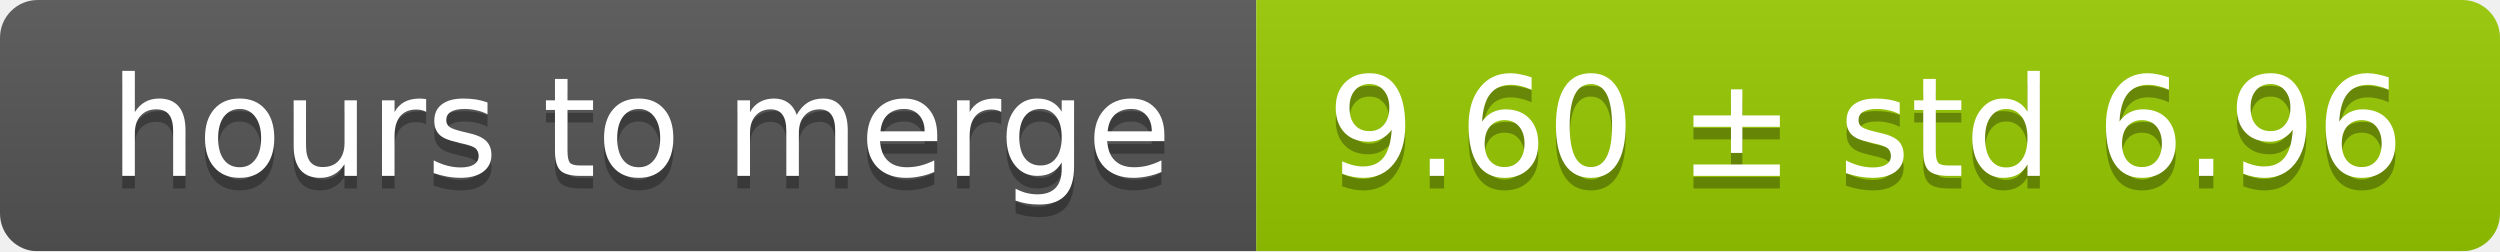
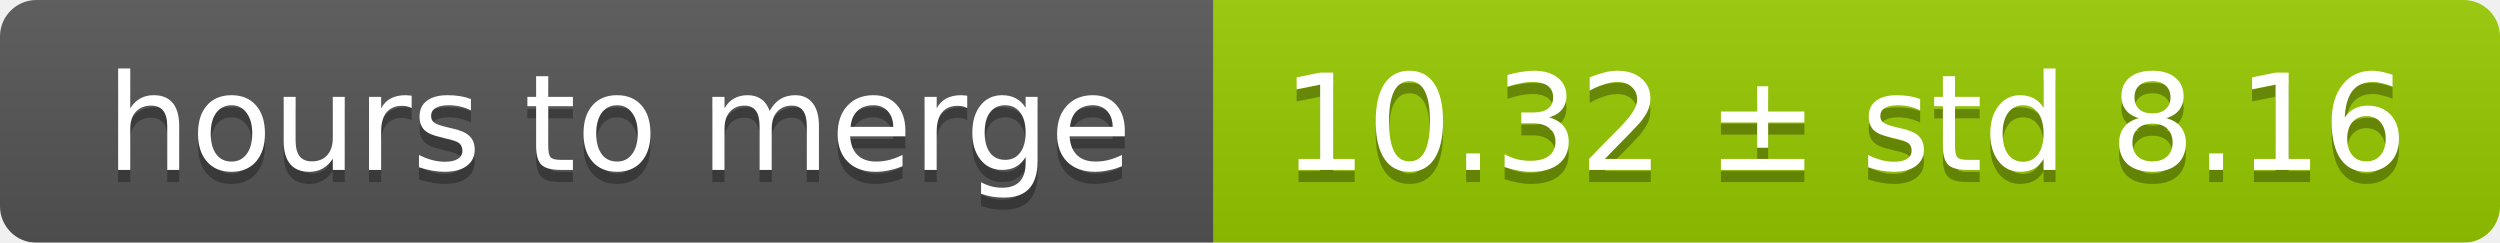
- <svg xmlns="http://www.w3.org/2000/svg" width="199" height="20">
+ <svg xmlns="http://www.w3.org/2000/svg" width="206" height="20">
  <linearGradient id="smooth" x2="0" y2="100%">
    <stop offset="0" stop-color="#bbb" stop-opacity=".1" />
    <stop offset="1" stop-opacity=".1" />
  </linearGradient>
  <mask id="round">
-     <rect width="199" height="20" rx="3" fill="#fff" />
+     <rect width="206" height="20" rx="3" fill="#fff" />
  </mask>
  <g mask="url(#round)">
    <rect width="100" height="20" fill="#555" />
-     <rect x="100" width="99" height="20" fill="#97ca00" />
-     <rect width="199" height="20" fill="url(#smooth)" />
+     <rect x="100" width="106" height="20" fill="#97ca00" />
+     <rect width="206" height="20" fill="url(#smooth)" />
  </g>
  <g fill="#fff" text-anchor="middle" font-family="DejaVu Sans,Verdana,Geneva,sans-serif" font-size="11">
    <text x="51" y="15" fill="#010101" fill-opacity=".3">hours to merge</text>
    <text x="51" y="14">hours to merge</text>
-     <text x="148.5" y="15" fill="#010101" fill-opacity=".3">9.60 ± std 6.96</text>
-     <text x="148.5" y="14">9.60 ± std 6.96</text>
+     <text x="152" y="15" fill="#010101" fill-opacity=".3">10.32 ± std 8.16</text>
+     <text x="152" y="14">10.32 ± std 8.16</text>
  </g>
</svg>
